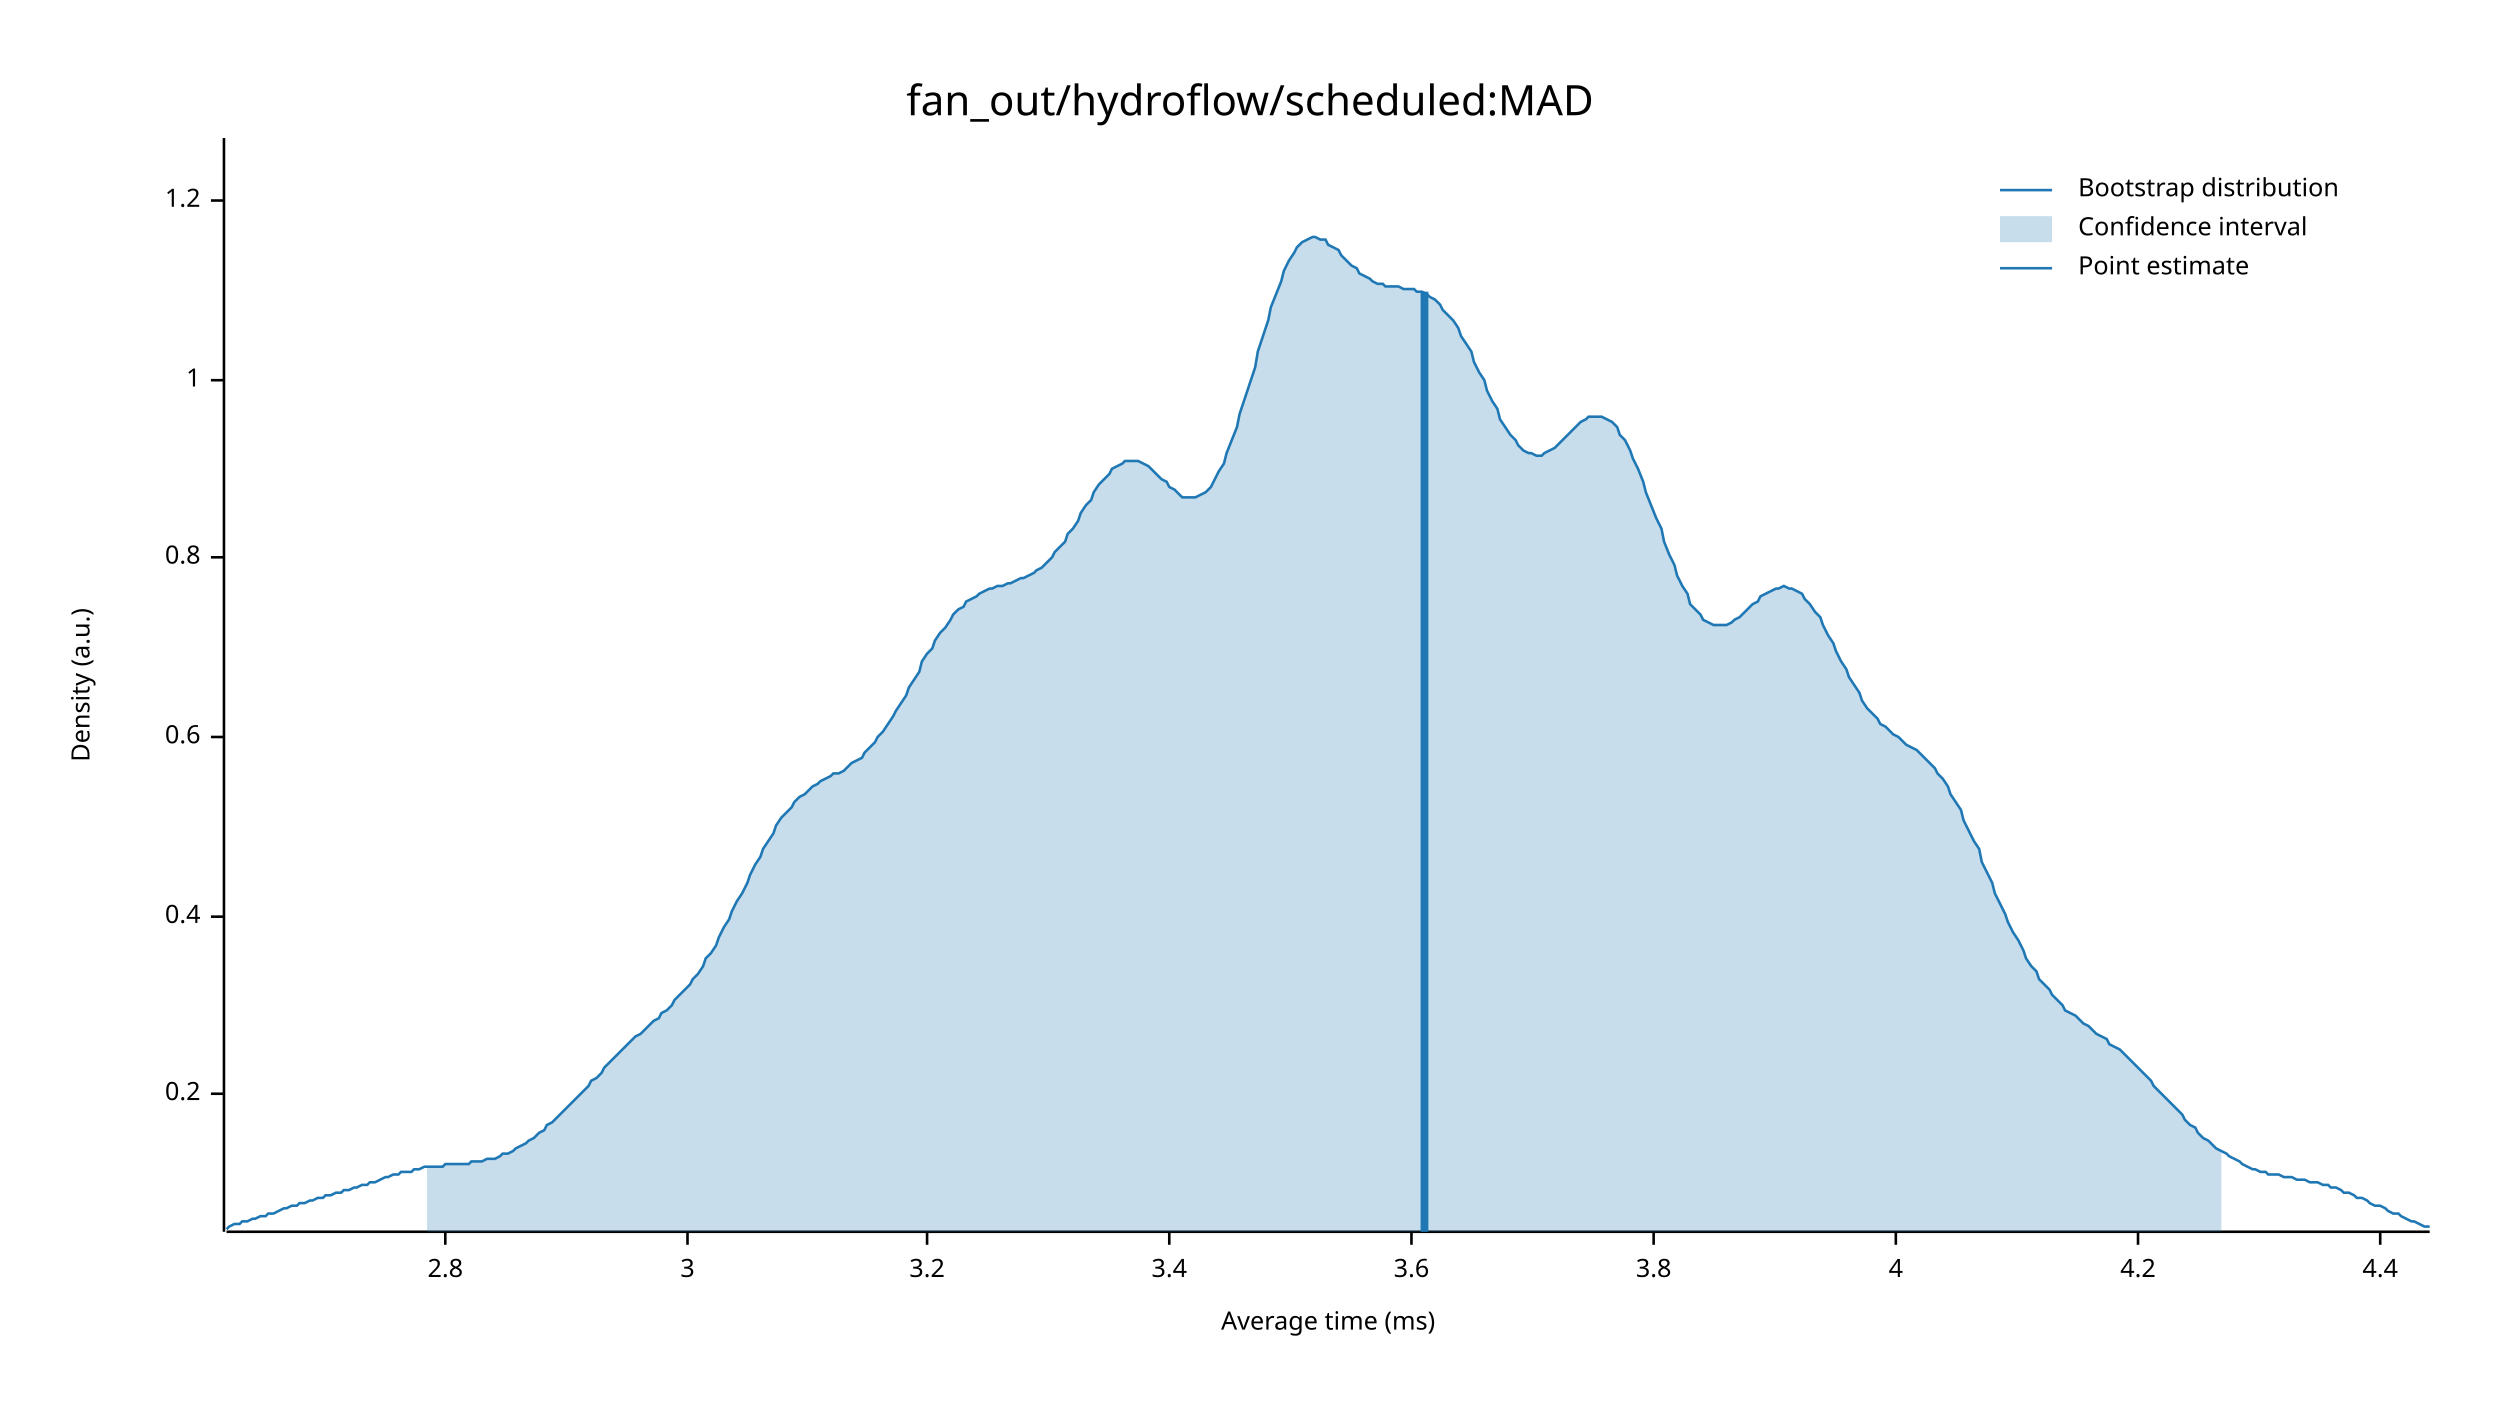
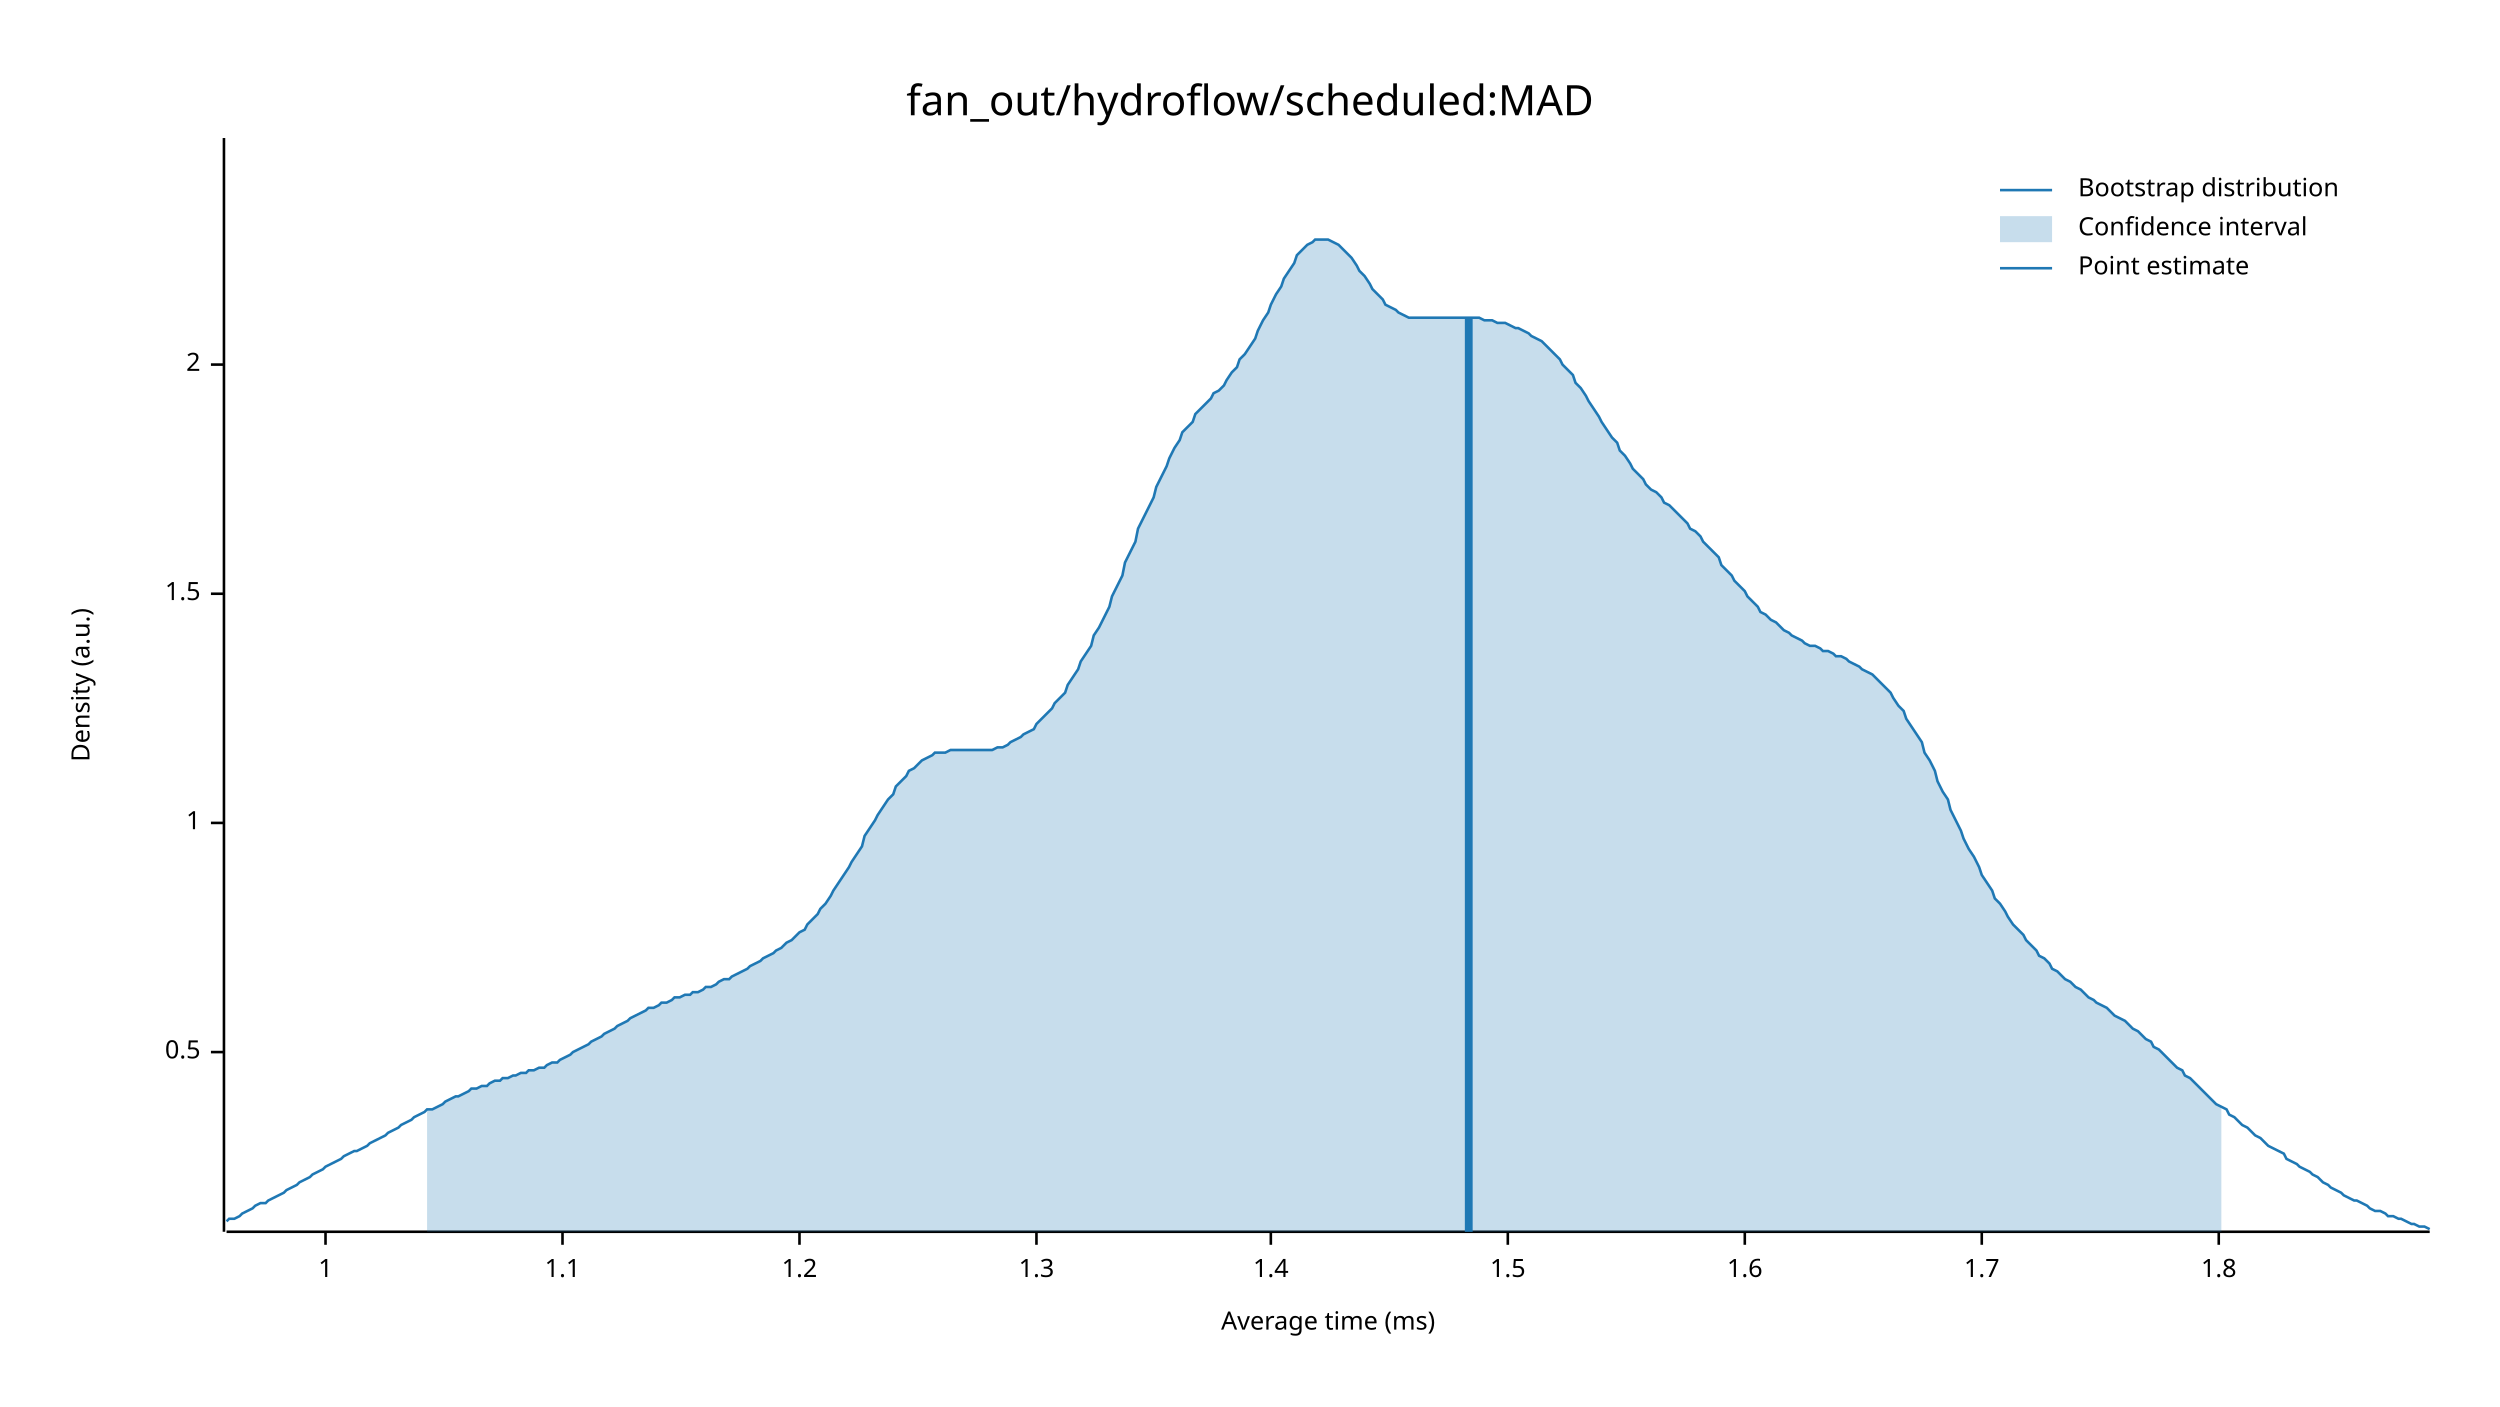
<svg xmlns="http://www.w3.org/2000/svg" width="960" height="540" viewBox="0 0 960 540">
  <text x="480" y="32" dy="0.76em" text-anchor="middle" font-family="sans-serif" font-size="16.129" opacity="1" fill="#000000">
fan_out/hydroflow/scheduled:MAD
</text>
  <text x="27" y="263" dy="0.76em" text-anchor="middle" font-family="sans-serif" font-size="9.677" opacity="1" fill="#000000" transform="rotate(270, 27, 263)">
Density (a.u.)
</text>
  <text x="510" y="513" dy="-0.5ex" text-anchor="middle" font-family="sans-serif" font-size="9.677" opacity="1" fill="#000000">
Average time (ms)
</text>
  <polyline fill="none" opacity="1" stroke="#000000" stroke-width="1" points="86,53 86,473 " />
-   <text x="77" y="420" dy="0.5ex" text-anchor="end" font-family="sans-serif" font-size="9.677" opacity="1" fill="#000000">
- 0.2
+   <text x="77" y="404" dy="0.5ex" text-anchor="end" font-family="sans-serif" font-size="9.677" opacity="1" fill="#000000">
+ 0.5
</text>
-   <polyline fill="none" opacity="1" stroke="#000000" stroke-width="1" points="81,420 86,420 " />
-   <text x="77" y="352" dy="0.5ex" text-anchor="end" font-family="sans-serif" font-size="9.677" opacity="1" fill="#000000">
- 0.4
- </text>
-   <polyline fill="none" opacity="1" stroke="#000000" stroke-width="1" points="81,352 86,352 " />
-   <text x="77" y="283" dy="0.5ex" text-anchor="end" font-family="sans-serif" font-size="9.677" opacity="1" fill="#000000">
- 0.6
- </text>
-   <polyline fill="none" opacity="1" stroke="#000000" stroke-width="1" points="81,283 86,283 " />
-   <text x="77" y="214" dy="0.5ex" text-anchor="end" font-family="sans-serif" font-size="9.677" opacity="1" fill="#000000">
- 0.8
- </text>
-   <polyline fill="none" opacity="1" stroke="#000000" stroke-width="1" points="81,214 86,214 " />
-   <text x="77" y="146" dy="0.5ex" text-anchor="end" font-family="sans-serif" font-size="9.677" opacity="1" fill="#000000">
+   <polyline fill="none" opacity="1" stroke="#000000" stroke-width="1" points="81,404 86,404 " />
+   <text x="77" y="316" dy="0.5ex" text-anchor="end" font-family="sans-serif" font-size="9.677" opacity="1" fill="#000000">
1
</text>
-   <polyline fill="none" opacity="1" stroke="#000000" stroke-width="1" points="81,146 86,146 " />
-   <text x="77" y="77" dy="0.5ex" text-anchor="end" font-family="sans-serif" font-size="9.677" opacity="1" fill="#000000">
+   <polyline fill="none" opacity="1" stroke="#000000" stroke-width="1" points="81,316 86,316 " />
+   <text x="77" y="228" dy="0.5ex" text-anchor="end" font-family="sans-serif" font-size="9.677" opacity="1" fill="#000000">
+ 1.5
+ </text>
+   <polyline fill="none" opacity="1" stroke="#000000" stroke-width="1" points="81,228 86,228 " />
+   <text x="77" y="140" dy="0.5ex" text-anchor="end" font-family="sans-serif" font-size="9.677" opacity="1" fill="#000000">
+ 2
+ </text>
+   <polyline fill="none" opacity="1" stroke="#000000" stroke-width="1" points="81,140 86,140 " />
+   <polyline fill="none" opacity="1" stroke="#000000" stroke-width="1" points="87,473 933,473 " />
+   <text x="125" y="483" dy="0.76em" text-anchor="middle" font-family="sans-serif" font-size="9.677" opacity="1" fill="#000000">
+ 1
+ </text>
+   <polyline fill="none" opacity="1" stroke="#000000" stroke-width="1" points="125,473 125,478 " />
+   <text x="216" y="483" dy="0.76em" text-anchor="middle" font-family="sans-serif" font-size="9.677" opacity="1" fill="#000000">
+ 1.1
+ </text>
+   <polyline fill="none" opacity="1" stroke="#000000" stroke-width="1" points="216,473 216,478 " />
+   <text x="307" y="483" dy="0.76em" text-anchor="middle" font-family="sans-serif" font-size="9.677" opacity="1" fill="#000000">
1.2
</text>
-   <polyline fill="none" opacity="1" stroke="#000000" stroke-width="1" points="81,77 86,77 " />
-   <polyline fill="none" opacity="1" stroke="#000000" stroke-width="1" points="87,473 933,473 " />
-   <text x="171" y="483" dy="0.76em" text-anchor="middle" font-family="sans-serif" font-size="9.677" opacity="1" fill="#000000">
- 2.8
+   <polyline fill="none" opacity="1" stroke="#000000" stroke-width="1" points="307,473 307,478 " />
+   <text x="398" y="483" dy="0.76em" text-anchor="middle" font-family="sans-serif" font-size="9.677" opacity="1" fill="#000000">
+ 1.3
</text>
-   <polyline fill="none" opacity="1" stroke="#000000" stroke-width="1" points="171,473 171,478 " />
-   <text x="264" y="483" dy="0.76em" text-anchor="middle" font-family="sans-serif" font-size="9.677" opacity="1" fill="#000000">
- 3
+   <polyline fill="none" opacity="1" stroke="#000000" stroke-width="1" points="398,473 398,478 " />
+   <text x="488" y="483" dy="0.76em" text-anchor="middle" font-family="sans-serif" font-size="9.677" opacity="1" fill="#000000">
+ 1.4
</text>
-   <polyline fill="none" opacity="1" stroke="#000000" stroke-width="1" points="264,473 264,478 " />
-   <text x="356" y="483" dy="0.76em" text-anchor="middle" font-family="sans-serif" font-size="9.677" opacity="1" fill="#000000">
- 3.2
+   <polyline fill="none" opacity="1" stroke="#000000" stroke-width="1" points="488,473 488,478 " />
+   <text x="579" y="483" dy="0.76em" text-anchor="middle" font-family="sans-serif" font-size="9.677" opacity="1" fill="#000000">
+ 1.5
</text>
-   <polyline fill="none" opacity="1" stroke="#000000" stroke-width="1" points="356,473 356,478 " />
-   <text x="449" y="483" dy="0.76em" text-anchor="middle" font-family="sans-serif" font-size="9.677" opacity="1" fill="#000000">
- 3.4
+   <polyline fill="none" opacity="1" stroke="#000000" stroke-width="1" points="579,473 579,478 " />
+   <text x="670" y="483" dy="0.76em" text-anchor="middle" font-family="sans-serif" font-size="9.677" opacity="1" fill="#000000">
+ 1.6
</text>
-   <polyline fill="none" opacity="1" stroke="#000000" stroke-width="1" points="449,473 449,478 " />
-   <text x="542" y="483" dy="0.76em" text-anchor="middle" font-family="sans-serif" font-size="9.677" opacity="1" fill="#000000">
- 3.6
+   <polyline fill="none" opacity="1" stroke="#000000" stroke-width="1" points="670,473 670,478 " />
+   <text x="761" y="483" dy="0.76em" text-anchor="middle" font-family="sans-serif" font-size="9.677" opacity="1" fill="#000000">
+ 1.7
</text>
-   <polyline fill="none" opacity="1" stroke="#000000" stroke-width="1" points="542,473 542,478 " />
-   <text x="635" y="483" dy="0.76em" text-anchor="middle" font-family="sans-serif" font-size="9.677" opacity="1" fill="#000000">
- 3.8
+   <polyline fill="none" opacity="1" stroke="#000000" stroke-width="1" points="761,473 761,478 " />
+   <text x="852" y="483" dy="0.76em" text-anchor="middle" font-family="sans-serif" font-size="9.677" opacity="1" fill="#000000">
+ 1.8
</text>
-   <polyline fill="none" opacity="1" stroke="#000000" stroke-width="1" points="635,473 635,478 " />
-   <text x="728" y="483" dy="0.76em" text-anchor="middle" font-family="sans-serif" font-size="9.677" opacity="1" fill="#000000">
- 4
- </text>
-   <polyline fill="none" opacity="1" stroke="#000000" stroke-width="1" points="728,473 728,478 " />
-   <text x="821" y="483" dy="0.76em" text-anchor="middle" font-family="sans-serif" font-size="9.677" opacity="1" fill="#000000">
- 4.2
- </text>
-   <polyline fill="none" opacity="1" stroke="#000000" stroke-width="1" points="821,473 821,478 " />
-   <text x="914" y="483" dy="0.76em" text-anchor="middle" font-family="sans-serif" font-size="9.677" opacity="1" fill="#000000">
- 4.4
- </text>
-   <polyline fill="none" opacity="1" stroke="#000000" stroke-width="1" points="914,473 914,478 " />
-   <polyline fill="none" opacity="1" stroke="#1F78B4" stroke-width="1" points="87,472 88,471 90,470 92,470 93,469 95,469 97,468 98,468 100,467 102,467 103,466 105,466 107,465 109,464 110,464 112,463 114,463 115,462 117,462 119,461 120,461 122,460 124,460 125,459 127,459 129,458 131,458 132,457 134,457 136,456 137,456 139,455 141,455 142,454 144,454 146,453 148,452 149,452 151,451 153,451 154,450 156,450 158,450 159,449 161,449 163,448 164,448 166,448 168,448 170,448 171,447 173,447 175,447 176,447 178,447 180,447 181,446 183,446 185,446 187,445 188,445 190,445 192,444 193,443 195,443 197,442 198,441 200,440 202,439 203,438 205,437 207,435 209,434 210,432 212,431 214,429 215,428 217,426 219,424 220,423 222,421 224,419 226,417 227,415 229,414 231,412 232,410 234,408 236,406 237,405 239,403 241,401 242,400 244,398 246,397 248,395 249,394 251,392 253,391 254,389 256,388 258,386 259,384 261,382 263,380 265,378 266,376 268,374 270,371 271,368 273,366 275,363 276,360 278,356 280,353 281,350 283,346 285,343 287,339 288,336 290,332 292,329 293,326 295,323 297,320 298,317 300,314 302,312 304,310 305,308 307,306 309,305 310,304 312,302 314,301 315,300 317,299 319,298 320,297 322,297 324,296 326,294 327,293 329,292 331,291 332,289 334,287 336,285 337,283 339,281 341,278 343,275 344,273 346,270 348,267 349,264 351,261 353,258 354,254 356,251 358,249 359,246 361,243 363,241 365,238 366,236 368,234 370,233 371,231 373,230 375,229 376,228 378,227 380,226 381,226 383,225 385,225 387,224 388,224 390,223 392,222 393,222 395,221 397,220 398,219 400,218 402,216 404,214 405,212 407,210 409,208 410,205 412,203 414,200 415,197 417,194 419,192 420,189 422,186 424,184 426,182 427,180 429,179 431,178 432,177 434,177 436,177 437,177 439,178 441,179 443,181 444,182 446,184 448,185 449,187 451,188 453,190 454,191 456,191 458,191 459,191 461,190 463,189 465,187 466,185 468,181 470,178 471,174 473,169 475,164 476,159 478,153 480,147 482,141 483,135 485,129 487,123 488,118 490,113 492,108 493,104 495,100 497,97 498,95 500,93 502,92 504,91 505,91 507,92 509,92 510,94 512,95 514,96 515,98 517,100 519,102 521,103 522,105 524,106 526,107 527,108 529,109 531,109 532,110 534,110 536,110 537,110 539,111 541,111 543,111 544,112 546,112 548,113 549,114 551,115 553,117 554,119 556,121 558,123 560,126 561,129 563,132 565,135 566,139 568,143 570,146 571,150 573,154 575,157 576,161 578,164 580,167 582,169 583,171 585,173 587,174 588,174 590,175 592,175 593,174 595,173 597,172 599,170 600,169 602,167 604,165 605,164 607,162 609,161 610,160 612,160 614,160 615,160 617,161 619,162 621,164 622,167 624,169 626,173 627,176 629,180 631,185 632,189 634,194 636,199 638,203 639,208 641,213 643,217 644,221 646,225 648,228 649,232 651,234 653,236 654,238 656,239 658,240 660,240 661,240 663,240 665,239 666,238 668,237 670,235 671,234 673,232 675,231 676,229 678,228 680,227 682,226 683,226 685,225 687,226 688,226 690,227 692,228 693,230 695,232 697,235 699,237 700,240 702,244 704,247 705,250 707,254 709,257 710,260 712,263 714,266 715,269 717,272 719,274 721,276 722,278 724,279 726,281 727,282 729,283 731,285 732,286 734,287 736,288 738,290 739,291 741,293 743,295 744,297 746,299 748,302 749,305 751,308 753,311 754,315 756,319 758,323 760,326 761,331 763,335 765,339 766,343 768,347 770,351 771,354 773,358 775,361 777,365 778,368 780,371 782,373 783,376 785,378 787,380 788,382 790,384 792,386 793,388 795,389 797,390 799,392 800,393 802,394 804,396 805,397 807,398 809,399 810,401 812,402 814,403 816,405 817,406 819,408 821,410 822,411 824,413 826,415 827,417 829,419 831,421 832,422 834,424 836,426 838,428 839,430 841,432 843,433 844,435 846,437 848,438 849,439 851,441 853,442 855,443 856,444 858,445 860,446 861,447 863,448 865,449 866,449 868,450 870,450 871,451 873,451 875,451 877,452 878,452 880,452 882,453 883,453 885,453 887,454 888,454 890,454 892,455 894,455 895,456 897,456 899,457 900,458 902,458 904,459 905,460 907,460 909,461 910,462 912,463 914,463 916,464 917,465 919,466 921,466 922,467 924,468 926,469 927,469 929,470 931,471 933,471 " />
-   <polygon opacity="0.25" fill="#1F78B4" points="164,448 166,448 168,448 170,448 171,447 173,447 175,447 176,447 178,447 180,447 181,446 183,446 185,446 187,445 188,445 190,445 192,444 193,443 195,443 197,442 198,441 200,440 202,439 203,438 205,437 207,435 209,434 210,432 212,431 214,429 215,428 217,426 219,424 220,423 222,421 224,419 226,417 227,415 229,414 231,412 232,410 234,408 236,406 237,405 239,403 241,401 242,400 244,398 246,397 248,395 249,394 251,392 253,391 254,389 256,388 258,386 259,384 261,382 263,380 265,378 266,376 268,374 270,371 271,368 273,366 275,363 276,360 278,356 280,353 281,350 283,346 285,343 287,339 288,336 290,332 292,329 293,326 295,323 297,320 298,317 300,314 302,312 304,310 305,308 307,306 309,305 310,304 312,302 314,301 315,300 317,299 319,298 320,297 322,297 324,296 326,294 327,293 329,292 331,291 332,289 334,287 336,285 337,283 339,281 341,278 343,275 344,273 346,270 348,267 349,264 351,261 353,258 354,254 356,251 358,249 359,246 361,243 363,241 365,238 366,236 368,234 370,233 371,231 373,230 375,229 376,228 378,227 380,226 381,226 383,225 385,225 387,224 388,224 390,223 392,222 393,222 395,221 397,220 398,219 400,218 402,216 404,214 405,212 407,210 409,208 410,205 412,203 414,200 415,197 417,194 419,192 420,189 422,186 424,184 426,182 427,180 429,179 431,178 432,177 434,177 436,177 437,177 439,178 441,179 443,181 444,182 446,184 448,185 449,187 451,188 453,190 454,191 456,191 458,191 459,191 461,190 463,189 465,187 466,185 468,181 470,178 471,174 473,169 475,164 476,159 478,153 480,147 482,141 483,135 485,129 487,123 488,118 490,113 492,108 493,104 495,100 497,97 498,95 500,93 502,92 504,91 505,91 507,92 509,92 510,94 512,95 514,96 515,98 517,100 519,102 521,103 522,105 524,106 526,107 527,108 529,109 531,109 532,110 534,110 536,110 537,110 539,111 541,111 543,111 544,112 546,112 548,113 549,114 551,115 553,117 554,119 556,121 558,123 560,126 561,129 563,132 565,135 566,139 568,143 570,146 571,150 573,154 575,157 576,161 578,164 580,167 582,169 583,171 585,173 587,174 588,174 590,175 592,175 593,174 595,173 597,172 599,170 600,169 602,167 604,165 605,164 607,162 609,161 610,160 612,160 614,160 615,160 617,161 619,162 621,164 622,167 624,169 626,173 627,176 629,180 631,185 632,189 634,194 636,199 638,203 639,208 641,213 643,217 644,221 646,225 648,228 649,232 651,234 653,236 654,238 656,239 658,240 660,240 661,240 663,240 665,239 666,238 668,237 670,235 671,234 673,232 675,231 676,229 678,228 680,227 682,226 683,226 685,225 687,226 688,226 690,227 692,228 693,230 695,232 697,235 699,237 700,240 702,244 704,247 705,250 707,254 709,257 710,260 712,263 714,266 715,269 717,272 719,274 721,276 722,278 724,279 726,281 727,282 729,283 731,285 732,286 734,287 736,288 738,290 739,291 741,293 743,295 744,297 746,299 748,302 749,305 751,308 753,311 754,315 756,319 758,323 760,326 761,331 763,335 765,339 766,343 768,347 770,351 771,354 773,358 775,361 777,365 778,368 780,371 782,373 783,376 785,378 787,380 788,382 790,384 792,386 793,388 795,389 797,390 799,392 800,393 802,394 804,396 805,397 807,398 809,399 810,401 812,402 814,403 816,405 817,406 819,408 821,410 822,411 824,413 826,415 827,417 829,419 831,421 832,422 834,424 836,426 838,428 839,430 841,432 843,433 844,435 846,437 848,438 849,439 851,441 853,442 853,473 164,473 " />
-   <polyline fill="none" opacity="1" stroke="#1F78B4" stroke-width="3" points="547,473 547,112 " />
+   <polyline fill="none" opacity="1" stroke="#000000" stroke-width="1" points="852,473 852,478 " />
+   <polyline fill="none" opacity="1" stroke="#1F78B4" stroke-width="1" points="87,469 88,468 90,468 92,467 93,466 95,465 97,464 98,463 100,462 102,462 103,461 105,460 107,459 109,458 110,457 112,456 114,455 115,454 117,453 119,452 120,451 122,450 124,449 125,448 127,447 129,446 131,445 132,444 134,443 136,442 137,442 139,441 141,440 142,439 144,438 146,437 148,436 149,435 151,434 153,433 154,432 156,431 158,430 159,429 161,428 163,427 164,426 166,426 168,425 170,424 171,423 173,422 175,421 176,421 178,420 180,419 181,418 183,418 185,417 187,417 188,416 190,415 192,415 193,414 195,414 197,413 198,413 200,412 202,412 203,411 205,411 207,410 209,410 210,409 212,408 214,408 215,407 217,406 219,405 220,404 222,403 224,402 226,401 227,400 229,399 231,398 232,397 234,396 236,395 237,394 239,393 241,392 242,391 244,390 246,389 248,388 249,387 251,387 253,386 254,385 256,385 258,384 259,383 261,383 263,382 265,382 266,381 268,381 270,380 271,379 273,379 275,378 276,377 278,376 280,376 281,375 283,374 285,373 287,372 288,371 290,370 292,369 293,368 295,367 297,366 298,365 300,364 302,362 304,361 305,360 307,358 309,357 310,355 312,353 314,351 315,349 317,347 319,344 320,342 322,339 324,336 326,333 327,331 329,328 331,325 332,321 334,318 336,315 337,313 339,310 341,307 343,305 344,302 346,300 348,298 349,296 351,295 353,293 354,292 356,291 358,290 359,289 361,289 363,289 365,288 366,288 368,288 370,288 371,288 373,288 375,288 376,288 378,288 380,288 381,288 383,287 385,287 387,286 388,285 390,284 392,283 393,282 395,281 397,280 398,278 400,276 402,274 404,272 405,270 407,268 409,266 410,263 412,260 414,257 415,254 417,251 419,248 420,244 422,241 424,237 426,233 427,229 429,225 431,221 432,216 434,212 436,208 437,203 439,199 441,195 443,191 444,187 446,183 448,179 449,176 451,172 453,169 454,166 456,164 458,162 459,159 461,157 463,155 465,153 466,151 468,150 470,148 471,146 473,143 475,141 476,138 478,136 480,133 482,130 483,127 485,123 487,120 488,117 490,113 492,110 493,107 495,104 497,101 498,98 500,96 502,94 504,93 505,92 507,92 509,92 510,92 512,93 514,94 515,95 517,97 519,99 521,102 522,104 524,106 526,109 527,111 529,113 531,115 532,117 534,118 536,119 537,120 539,121 541,122 543,122 544,122 546,122 548,122 549,122 551,122 553,122 554,122 556,122 558,122 560,122 561,122 563,122 565,122 566,122 568,122 570,123 571,123 573,123 575,124 576,124 578,124 580,125 582,126 583,126 585,127 587,128 588,129 590,130 592,131 593,132 595,134 597,136 599,138 600,140 602,142 604,144 605,147 607,149 609,152 610,154 612,157 614,160 615,162 617,165 619,168 621,170 622,173 624,175 626,178 627,180 629,182 631,184 632,186 634,188 636,189 638,191 639,193 641,194 643,196 644,197 646,199 648,201 649,203 651,204 653,206 654,208 656,210 658,212 660,214 661,217 663,219 665,221 666,223 668,225 670,227 671,229 673,231 675,233 676,235 678,236 680,238 682,239 683,240 685,242 687,243 688,244 690,245 692,246 693,247 695,248 697,248 699,249 700,250 702,250 704,251 705,252 707,252 709,253 710,254 712,255 714,256 715,257 717,258 719,259 721,261 722,262 724,264 726,266 727,268 729,271 731,273 732,276 734,279 736,282 738,285 739,289 741,292 743,296 744,300 746,304 748,307 749,311 751,315 753,319 754,322 756,326 758,329 760,333 761,336 763,339 765,342 766,345 768,347 770,350 771,352 773,355 775,357 777,359 778,361 780,363 782,365 783,367 785,368 787,370 788,372 790,373 792,375 793,376 795,377 797,379 799,380 800,381 802,383 804,384 805,385 807,386 809,387 810,388 812,390 814,391 816,392 817,393 819,395 821,396 822,397 824,399 826,400 827,402 829,403 831,405 832,406 834,408 836,410 838,411 839,413 841,414 843,416 844,417 846,419 848,421 849,422 851,424 853,425 855,426 856,428 858,429 860,431 861,432 863,433 865,435 866,436 868,437 870,439 871,440 873,441 875,442 877,443 878,445 880,446 882,447 883,448 885,449 887,450 888,451 890,452 892,454 894,455 895,456 897,457 899,458 900,459 902,460 904,461 905,461 907,462 909,463 910,464 912,465 914,465 916,466 917,467 919,467 921,468 922,468 924,469 926,470 927,470 929,471 931,471 933,472 " />
+   <polygon opacity="0.25" fill="#1F78B4" points="164,426 166,426 168,425 170,424 171,423 173,422 175,421 176,421 178,420 180,419 181,418 183,418 185,417 187,417 188,416 190,415 192,415 193,414 195,414 197,413 198,413 200,412 202,412 203,411 205,411 207,410 209,410 210,409 212,408 214,408 215,407 217,406 219,405 220,404 222,403 224,402 226,401 227,400 229,399 231,398 232,397 234,396 236,395 237,394 239,393 241,392 242,391 244,390 246,389 248,388 249,387 251,387 253,386 254,385 256,385 258,384 259,383 261,383 263,382 265,382 266,381 268,381 270,380 271,379 273,379 275,378 276,377 278,376 280,376 281,375 283,374 285,373 287,372 288,371 290,370 292,369 293,368 295,367 297,366 298,365 300,364 302,362 304,361 305,360 307,358 309,357 310,355 312,353 314,351 315,349 317,347 319,344 320,342 322,339 324,336 326,333 327,331 329,328 331,325 332,321 334,318 336,315 337,313 339,310 341,307 343,305 344,302 346,300 348,298 349,296 351,295 353,293 354,292 356,291 358,290 359,289 361,289 363,289 365,288 366,288 368,288 370,288 371,288 373,288 375,288 376,288 378,288 380,288 381,288 383,287 385,287 387,286 388,285 390,284 392,283 393,282 395,281 397,280 398,278 400,276 402,274 404,272 405,270 407,268 409,266 410,263 412,260 414,257 415,254 417,251 419,248 420,244 422,241 424,237 426,233 427,229 429,225 431,221 432,216 434,212 436,208 437,203 439,199 441,195 443,191 444,187 446,183 448,179 449,176 451,172 453,169 454,166 456,164 458,162 459,159 461,157 463,155 465,153 466,151 468,150 470,148 471,146 473,143 475,141 476,138 478,136 480,133 482,130 483,127 485,123 487,120 488,117 490,113 492,110 493,107 495,104 497,101 498,98 500,96 502,94 504,93 505,92 507,92 509,92 510,92 512,93 514,94 515,95 517,97 519,99 521,102 522,104 524,106 526,109 527,111 529,113 531,115 532,117 534,118 536,119 537,120 539,121 541,122 543,122 544,122 546,122 548,122 549,122 551,122 553,122 554,122 556,122 558,122 560,122 561,122 563,122 565,122 566,122 568,122 570,123 571,123 573,123 575,124 576,124 578,124 580,125 582,126 583,126 585,127 587,128 588,129 590,130 592,131 593,132 595,134 597,136 599,138 600,140 602,142 604,144 605,147 607,149 609,152 610,154 612,157 614,160 615,162 617,165 619,168 621,170 622,173 624,175 626,178 627,180 629,182 631,184 632,186 634,188 636,189 638,191 639,193 641,194 643,196 644,197 646,199 648,201 649,203 651,204 653,206 654,208 656,210 658,212 660,214 661,217 663,219 665,221 666,223 668,225 670,227 671,229 673,231 675,233 676,235 678,236 680,238 682,239 683,240 685,242 687,243 688,244 690,245 692,246 693,247 695,248 697,248 699,249 700,250 702,250 704,251 705,252 707,252 709,253 710,254 712,255 714,256 715,257 717,258 719,259 721,261 722,262 724,264 726,266 727,268 729,271 731,273 732,276 734,279 736,282 738,285 739,289 741,292 743,296 744,300 746,304 748,307 749,311 751,315 753,319 754,322 756,326 758,329 760,333 761,336 763,339 765,342 766,345 768,347 770,350 771,352 773,355 775,357 777,359 778,361 780,363 782,365 783,367 785,368 787,370 788,372 790,373 792,375 793,376 795,377 797,379 799,380 800,381 802,383 804,384 805,385 807,386 809,387 810,388 812,390 814,391 816,392 817,393 819,395 821,396 822,397 824,399 826,400 827,402 829,403 831,405 832,406 834,408 836,410 838,411 839,413 841,414 843,416 844,417 846,419 848,421 849,422 851,424 853,425 853,473 164,473 " />
+   <polyline fill="none" opacity="1" stroke="#1F78B4" stroke-width="3" points="564,473 564,122 " />
  <text x="798" y="68" dy="0.76em" text-anchor="start" font-family="sans-serif" font-size="9.677" opacity="1" fill="#000000">
Bootstrap distribution
</text>
  <text x="798" y="83" dy="0.76em" text-anchor="start" font-family="sans-serif" font-size="9.677" opacity="1" fill="#000000">
Confidence interval
</text>
  <text x="798" y="98" dy="0.76em" text-anchor="start" font-family="sans-serif" font-size="9.677" opacity="1" fill="#000000">
Point estimate
</text>
  <polyline fill="none" opacity="1" stroke="#1F78B4" stroke-width="1" points="768,73 788,73 " />
  <rect x="768" y="83" width="20" height="10" opacity="0.25" fill="#1F78B4" stroke="none" />
  <polyline fill="none" opacity="1" stroke="#1F78B4" stroke-width="1" points="768,103 788,103 " />
</svg>
